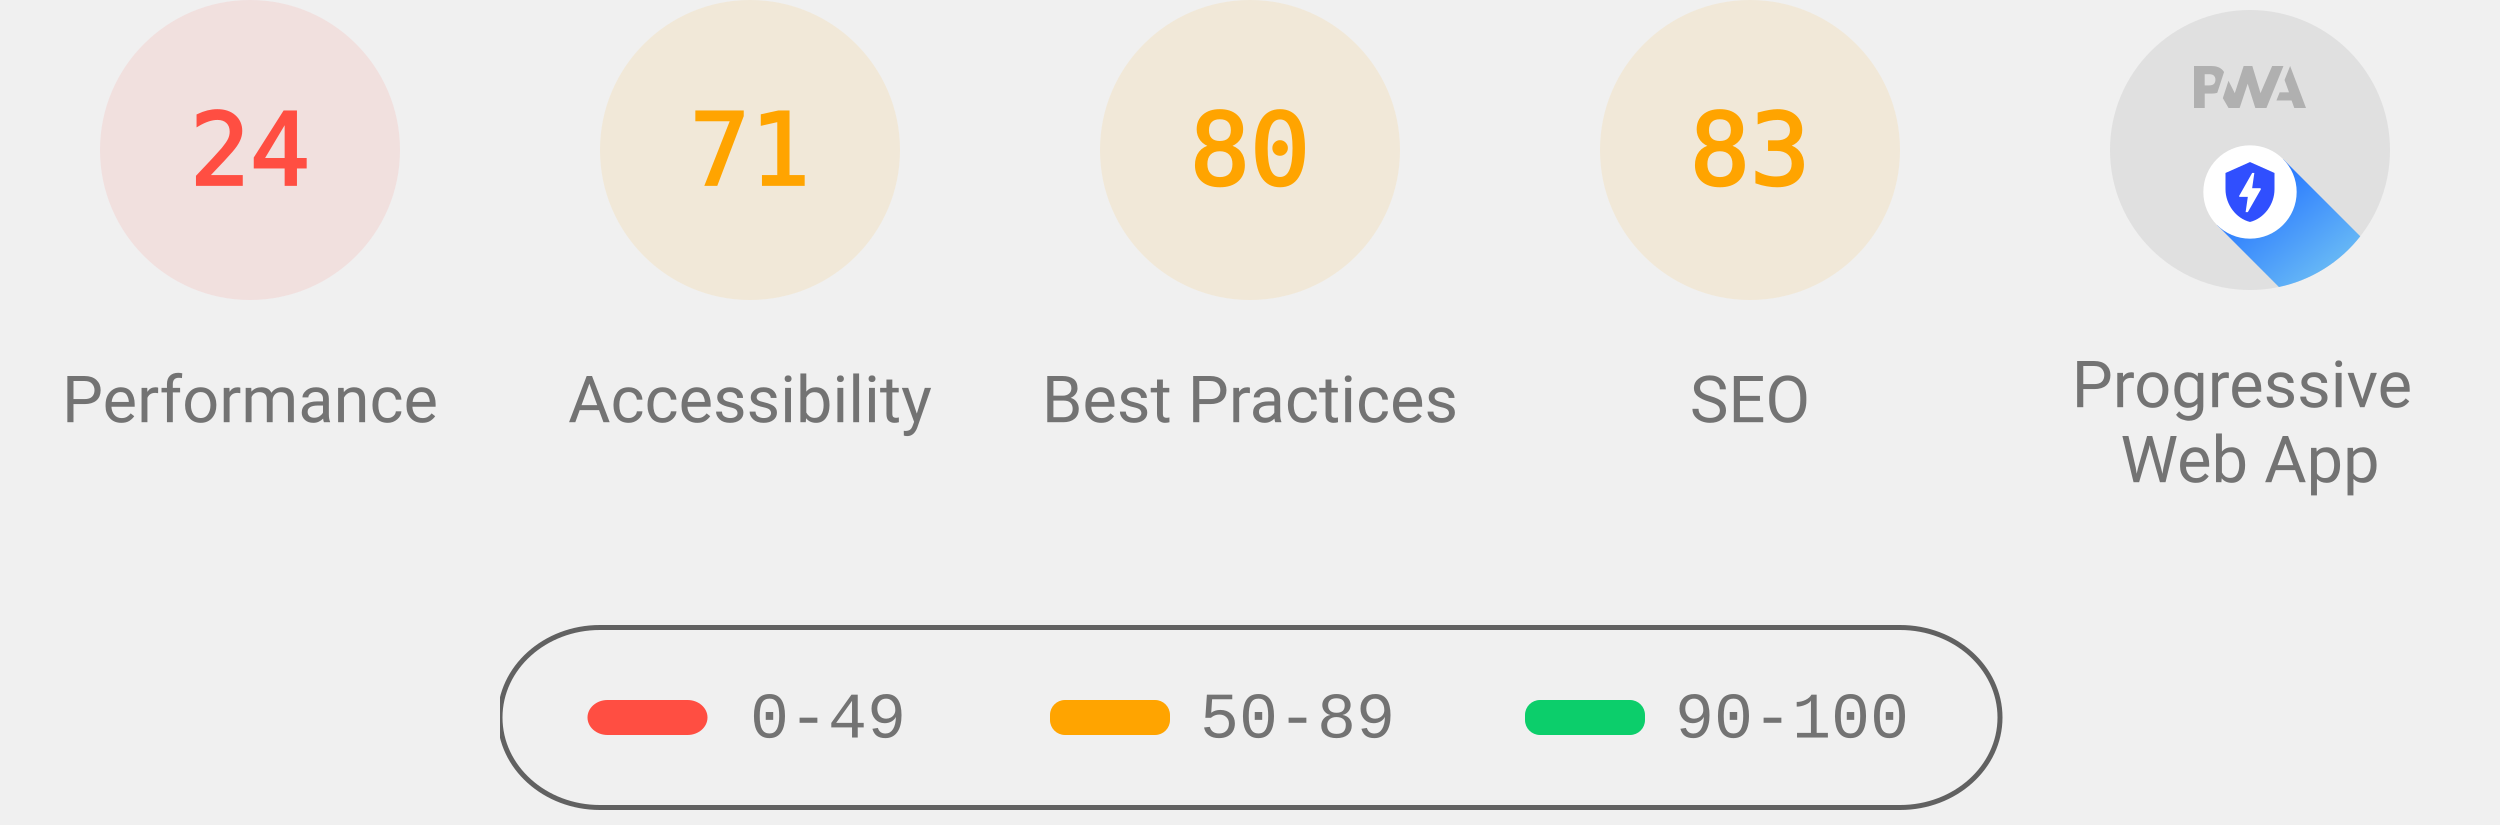
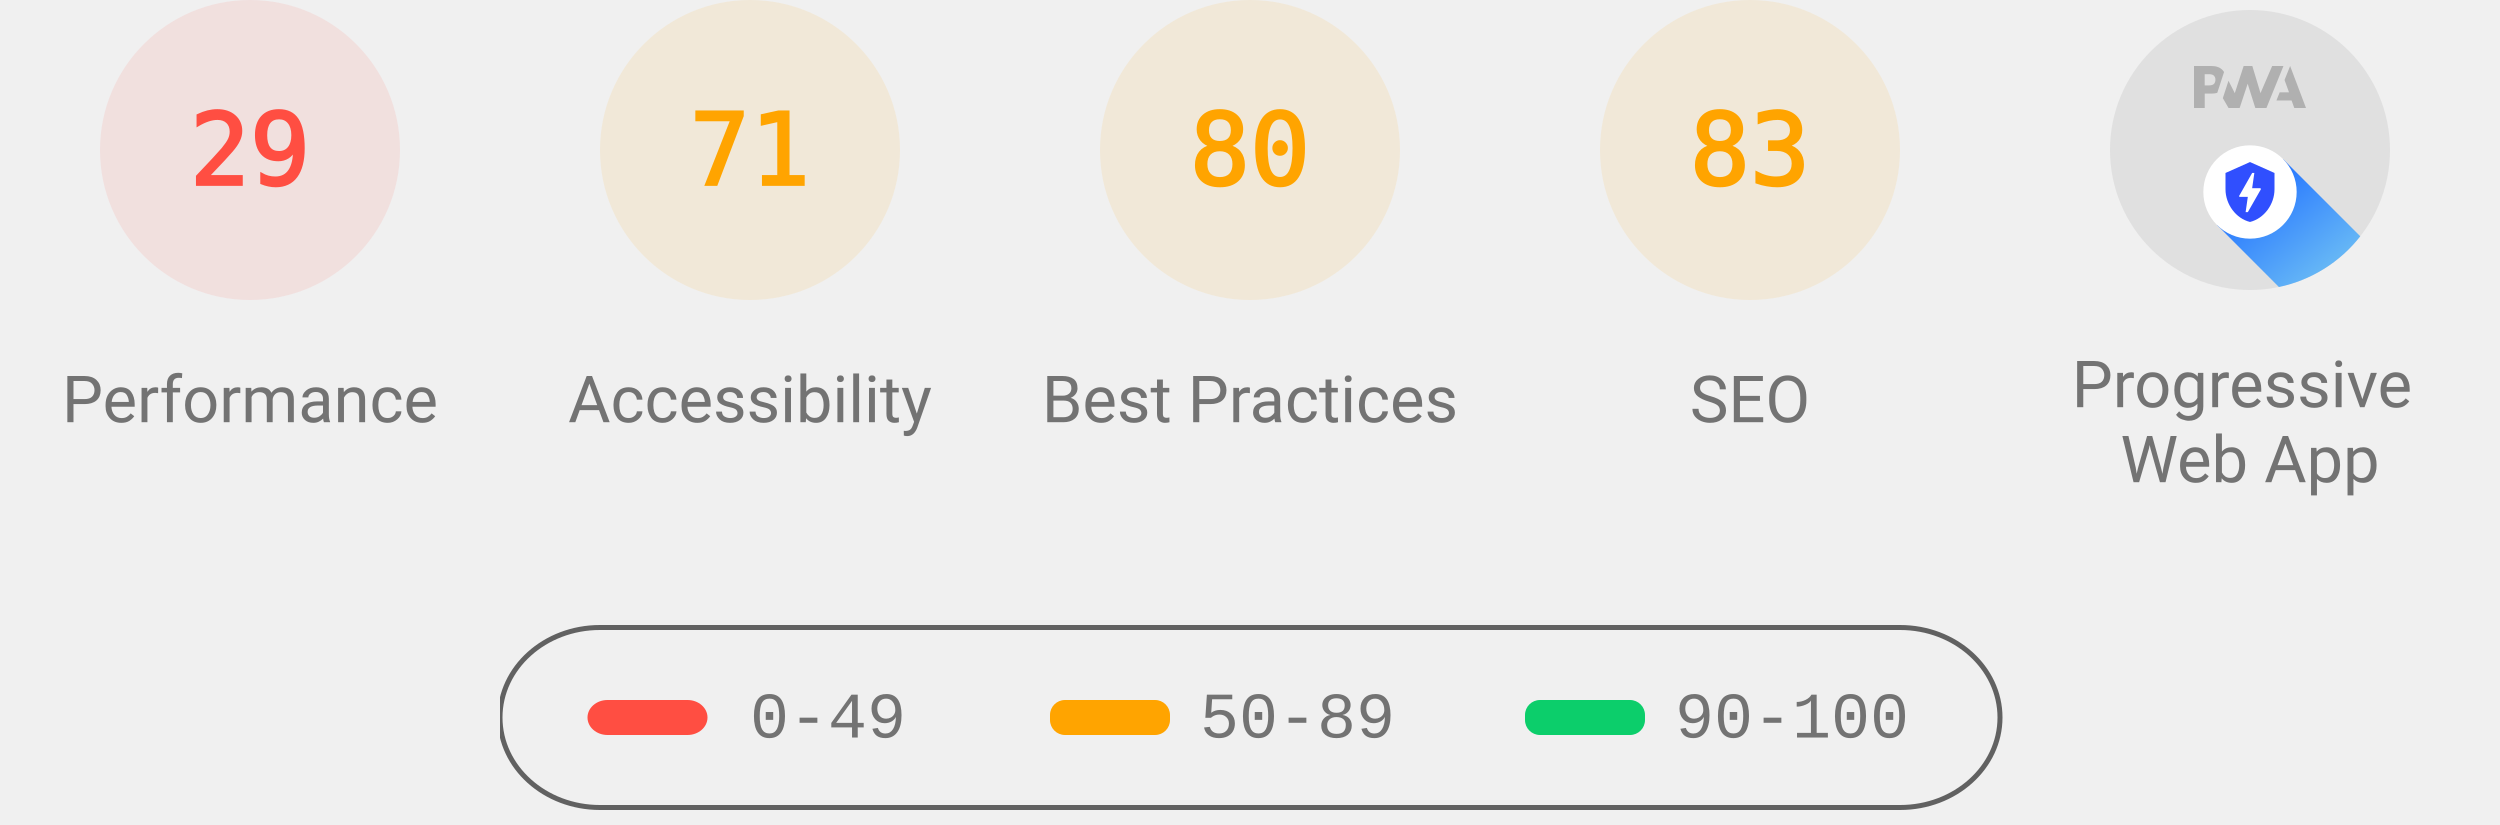
<svg xmlns="http://www.w3.org/2000/svg" class="theme--agnostic" fill="none" width="1000" height="330">
  <style>
			.gauge-base {
				opacity: 0.1
			}

			.gauge-arc {
				fill: none;
				animation-delay: 250ms;
				stroke-linecap: round;
				transform: rotate(-90deg);
				transform-origin: 100px 60px;
				animation: load-gauge 1s ease forwards
			}

			.guage-text {
				font-size: 40px;
				font-family: monospace;
				text-align: center
			}

			.guage-red {
				color: #ff4e42;
				fill: #ff4e42;
				stroke: #ff4e42
			}
			.guage-orange {
				color: #ffa400;
				fill: #ffa400;
				stroke: #ffa400
			}
			.guage-green {
				color: #0cce6b;
				fill: #0cce6b;
				stroke: #0cce6b
			}
			.theme--agnostic .guage-undefined {
				color: #5c5c5c;
				fill: #5c5c5c;
				stroke: #5c5c5c
			}
			.theme--light .guage-undefined {
				color: #1e1e1e;
				fill: #1e1e1e;
				stroke: #1e1e1e
			}
			.theme--dark .guage-undefined {
				color: #f5f5f5;
				fill: #f5f5f5;
				stroke: #f5f5f5
			}

			.guage-title {
				stroke: none;
				font-size: 26px;
				line-height: 26px;
				font-family: Roboto, Halvetica, Arial, sans-serif
			}
			.metric.guage-title {
				font-family: 'Courier New', Courier, monospace
			}
			.theme--agnostic .guage-title {
				color: #737373;
				fill: #737373
			}
			.theme--light .guage-title {
				color: #212121;
				fill: #212121
			}
			.theme--dark .guage-title {
				color: #f5f5f5;
				fill: #f5f5f5
			}

			@keyframes load-gauge {
				from {
					stroke-dasharray: 0 352.858
				}
			}
			.lh-gauge--pwa__disc {
				fill: #e0e0e0
			}
			.lh-gauge--pwa__logo {
				position: relative;
				fill: #b0b0b0
			}
			.lh-gauge--pwa__invisible {
				display: none
			}
			.lh-gauge--pwa__visible {
				display: inline
			}
			.guage-invisible {
				display: none
			}
			.lh-gauge--pwa__logo--primary-color {
				fill: #304ffe
			}
			.theme--agnostic .lh-gauge--pwa__logo--secondary-color {
				fill: #787878
			}
			.theme--light .lh-gauge--pwa__logo--secondary-color {
				fill: #3d3d3d
			}
			.theme--dark .lh-gauge--pwa__logo--secondary-color {
				fill: #d8b6b6
			}
			.theme--light #svg_2 {
				stroke: #00000022
			}
			.theme--agnostic #svg_2 {
				stroke: #616161
			}
			.theme--light #svg_2 {
				stroke: #00000022
			}
			.theme--dark #svg_2 {
				stroke: #f5f5f566
			}
		</style>
  <svg class="guage-div guage-perf guage-red" viewBox="0 0 200 200" width="200" height="200" x="0" y="0">
    <circle class="gauge-base" r="56" cx="100" cy="60" stroke-width="8" />
-     <circle class="gauge-arc guage-arc-1" r="56" cx="100" cy="60" stroke-width="8" style="stroke-dasharray: 84.446, 351.858;" />
-     <text class="guage-text" x="100px" y="60px" alignment-baseline="central" dominant-baseline="central" text-anchor="middle">24</text>
+     <circle class="gauge-arc guage-arc-1" r="56" cx="100" cy="60" stroke-width="8" style="stroke-dasharray: 102.039, 351.858;" />
+     <text class="guage-text" x="100px" y="60px" alignment-baseline="central" dominant-baseline="central" text-anchor="middle">29</text>
    <text class="guage-title" x="100px" y="160px" alignment-baseline="central" dominant-baseline="central" text-anchor="middle">Performance</text>
  </svg>
  <svg class="guage-div guage-acc guage-orange" viewBox="0 0 200 200" width="200" height="200" x="200" y="0">
    <circle class="gauge-base" r="56" cx="100" cy="60" stroke-width="8" />
    <circle class="gauge-arc guage-arc-2" r="56" cx="100" cy="60" stroke-width="8" style="stroke-dasharray: 249.819, 351.858;" />
    <text class="guage-text" x="100px" y="60px" alignment-baseline="central" dominant-baseline="central" text-anchor="middle">71</text>
    <text class="guage-title" x="100px" y="160px" alignment-baseline="central" dominant-baseline="central" text-anchor="middle">Accessibility</text>
  </svg>
  <svg class="guage-div guage-best guage-orange" viewBox="0 0 200 200" width="200" height="200" x="400" y="0">
    <circle class="gauge-base" r="56" cx="100" cy="60" stroke-width="8" />
    <circle class="gauge-arc guage-arc-3" r="56" cx="100" cy="60" stroke-width="8" style="stroke-dasharray: 281.486, 351.858;" />
    <text class="guage-text" x="100px" y="60px" alignment-baseline="central" dominant-baseline="central" text-anchor="middle">80</text>
    <text class="guage-title" x="100px" y="160px" alignment-baseline="central" dominant-baseline="central" text-anchor="middle">Best Practices</text>
  </svg>
  <svg class="guage-div guage-seo guage-orange" viewBox="0 0 200 200" width="200" height="200" x="600" y="0">
    <circle class="gauge-base" r="56" cx="100" cy="60" stroke-width="8" />
    <circle class="gauge-arc guage-arc-4" r="56" cx="100" cy="60" stroke-width="8" style="stroke-dasharray: 292.042, 351.858;" />
    <text class="guage-text" x="100px" y="60px" alignment-baseline="central" dominant-baseline="central" text-anchor="middle">83</text>
    <text class="guage-title" x="100px" y="160px" alignment-baseline="central" dominant-baseline="central" text-anchor="middle">SEO</text>
  </svg>
  <svg class="guage-div guage-pwa " viewBox="0 0 200 200" width="200" height="200" x="800" y="0">
    <svg viewBox="0 0 60 60" width="112" height="112" x="44" y="4">
      <defs>
        <linearGradient id="lh-gauge--pwa__check-circle__gradient-0" x1="50%" y1="0%" x2="50%" y2="100%">
          <stop stop-color="#00C852" offset="0%" />
          <stop stop-color="#009688" offset="100%" />
        </linearGradient>
        <linearGradient id="lh-gauge--pwa__installable__shadow-gradient-0" x1="76.056%" x2="24.111%" y1="82.995%" y2="24.735%">
          <stop stop-color="#A5D6A7" offset="0%" />
          <stop stop-color="#80CBC4" offset="100%" />
        </linearGradient>
        <linearGradient id="lh-gauge--pwa__fast-reliable__shadow-gradient-0" x1="76.056%" y1="82.995%" x2="25.678%" y2="26.493%">
          <stop stop-color="#64B5F6" offset="0%" />
          <stop stop-color="#2979FF" offset="100%" />
        </linearGradient>
        <g id="lh-gauge--pwa__fast-reliable-badge-0">
          <circle fill="#FFFFFF" cx="10" cy="10" r="10" />
          <path fill="#304FFE" d="M10 3.58l5.25 2.34v3.5c0 3.23-2.24 6.26-5.25 7-3.01-.74-5.25-3.77-5.25-7v-3.5L10 3.58zm-.47 10.74l2.76-4.83.03-.07c.04-.08 0-.24-.22-.24h-1.64l.47-3.26h-.47l-2.7 4.77c-.02.01.05-.1-.04.05-.09.16-.1.31.18.31h1.63l-.47 3.27h.47z" />
        </g>
        <g id="lh-gauge--pwa__installable-badge-0">
          <circle fill="#FFFFFF" cx="10" cy="10" r="10" />
          <path fill="#009688" d="M10 4.167A5.835 5.835 0 0 0 4.167 10 5.835 5.835 0 0 0 10 15.833 5.835 5.835 0 0 0 15.833 10 5.835 5.835 0 0 0 10 4.167zm2.917 6.416h-2.334v2.334H9.417v-2.334H7.083V9.417h2.334V7.083h1.166v2.334h2.334v1.166z" />
        </g>
      </defs>
      <g stroke="none" fill-rule="nonzero">
        <circle class="lh-gauge--pwa__disc" cx="30" cy="30" r="30" />
        <g class="lh-gauge--pwa__logo">
          <path d="M35.66 19.39l.7-1.75h2L37.4 15 38.6 12l3.4 9h-2.51l-.58-1.61z" />
          <path d="M33.52 21l3.65-9h-2.42l-2.5 5.82L30.5 12h-1.86l-1.9 5.82-1.35-2.65-1.21 3.72L25.4 21h2.38l1.72-5.2 1.64 5.2z" />
          <path fill-rule="nonzero" d="M20.3 17.91h1.48c.45 0 .85-.05 1.2-.15l.39-1.18 1.07-3.3a2.64 2.64 0 0 0-.28-.37c-.55-.6-1.36-.91-2.42-.91H18v9h2.3V17.9zm1.96-3.84c.22.22.33.5.33.87 0 .36-.1.65-.29.87-.2.23-.59.35-1.15.35h-.86v-2.41h.87c.52 0 .89.1 1.1.32z" />
        </g>
        <rect class="lh-gauge--pwa__component lh-gauge--pwa__na-line lh-gauge--pwa__invisible" fill="#FFFFFF" x="20" y="32" width="20" height="4" rx="2" />
        <g class="lh-gauge--pwa__component lh-gauge--pwa__fast-reliable-badge lh-gauge--pwa__visible" transform="translate(20, 29)">
          <path fill="url(#lh-gauge--pwa__fast-reliable__shadow-gradient-0)" d="M33.63 19.49A30 30 0 0 1 16.2 30.36L3 17.14 17.14 3l16.49 16.49z" />
          <use href="#lh-gauge--pwa__fast-reliable-badge-0" />
        </g>
        <g class="lh-gauge--pwa__component lh-gauge--pwa__installable-badge lh-gauge--pwa__invisible" transform="translate(20, 29)">
          <path fill="url(#lh-gauge--pwa__installable__shadow-gradient-0)" d="M33.629 19.487c-4.272 5.453-10.391 9.39-17.415 10.869L3 17.142 17.142 3 33.63 19.487z" />
          <use href="#lh-gauge--pwa__installable-badge-0" />
        </g>
        <g class="lh-gauge--pwa__component lh-gauge--pwa__fast-reliable-installable-badges lh-gauge--pwa__invisible">
          <g transform="translate(8, 29)">
            <path fill="url(#lh-gauge--pwa__fast-reliable__shadow-gradient-0)" d="M16.321 30.463L3 17.143 17.142 3l22.365 22.365A29.864 29.864 0 0 1 22 31c-1.942 0-3.84-.184-5.679-.537z" />
            <use href="#lh-gauge--pwa__fast-reliable-badge-0" />
          </g>
          <g transform="translate(32, 29)">
            <path fill="url(#lh-gauge--pwa__installable__shadow-gradient-0)" d="M25.982 11.84a30.107 30.107 0 0 1-13.08 15.203L3 17.143 17.142 3l8.84 8.84z" />
            <use href="#lh-gauge--pwa__installable-badge-0" />
          </g>
        </g>
        <g class="lh-gauge--pwa__component lh-gauge--pwa__check-circle lh-gauge--pwa__invisible" transform="translate(18, 28)">
          <circle fill="#FFFFFF" cx="12" cy="12" r="12" />
          <path fill="url(#lh-gauge--pwa__check-circle__gradient-0)" d="M12 2a10 10 0 1 0 0 20 10 10 0 0 0 0-20zm-2 15l-5-5 1.41-1.41L10 14.17l7.59-7.59L19 8l-9 9z" />
        </g>
      </g>
    </svg>
    <text class="guage-title" y="160px" alignment-baseline="central" dominant-baseline="central" text-anchor="middle">
      <tspan x="100px" dy="-6px">Progressive</tspan>
      <tspan x="100px" dy="30px">Web App</tspan>
    </text>
  </svg>
  <svg width="604" height="76" x="200" y="250">
    <g>
      <rect fill="none" id="canvas_background" height="80" width="604" y="-1" x="-1" />
      <g display="none" overflow="visible" y="0" x="0" height="100%" width="100%" id="canvasGrid">
        <rect fill="url(#gridpattern)" stroke-width="0" y="0" x="0" height="100%" width="100%" />
      </g>
    </g>
    <g>
      <rect fill-opacity="0" stroke-width="2" rx="40" id="svg_2" height="72" width="600" y="1" x="0" fill="#000000" />
      <rect stroke="#000" rx="8" id="svg_3" height="14" width="48" y="30" x="35" stroke-opacity="null" stroke-width="0" fill="#ff4e42" />
      <rect stroke="#000" rx="6" id="svg_4" height="14" width="48" y="30" x="220" stroke-opacity="null" stroke-width="0" fill="#ffa400" />
      <rect stroke="#000" rx="6" id="svg_5" height="14" width="48" y="30" x="410" stroke-opacity="null" stroke-width="0" fill="#0cce6b" />
      <text class="metric guage-title" xml:space="preserve" text-anchor="start" font-size="26" id="svg_6" y="45" x="100" stroke-opacity="null" stroke-width="0" stroke="#000">0-49</text>
      <text class="metric guage-title" xml:space="preserve" text-anchor="start" font-size="26" id="svg_7" y="45" x="280" stroke-opacity="null" stroke-width="0" stroke="#000">50-89</text>
      <text class="metric guage-title" xml:space="preserve" text-anchor="start" font-size="26" id="svg_8" y="45" x="470" stroke-opacity="null" stroke-width="0" stroke="#000">90-100</text>
    </g>
  </svg>
</svg>
